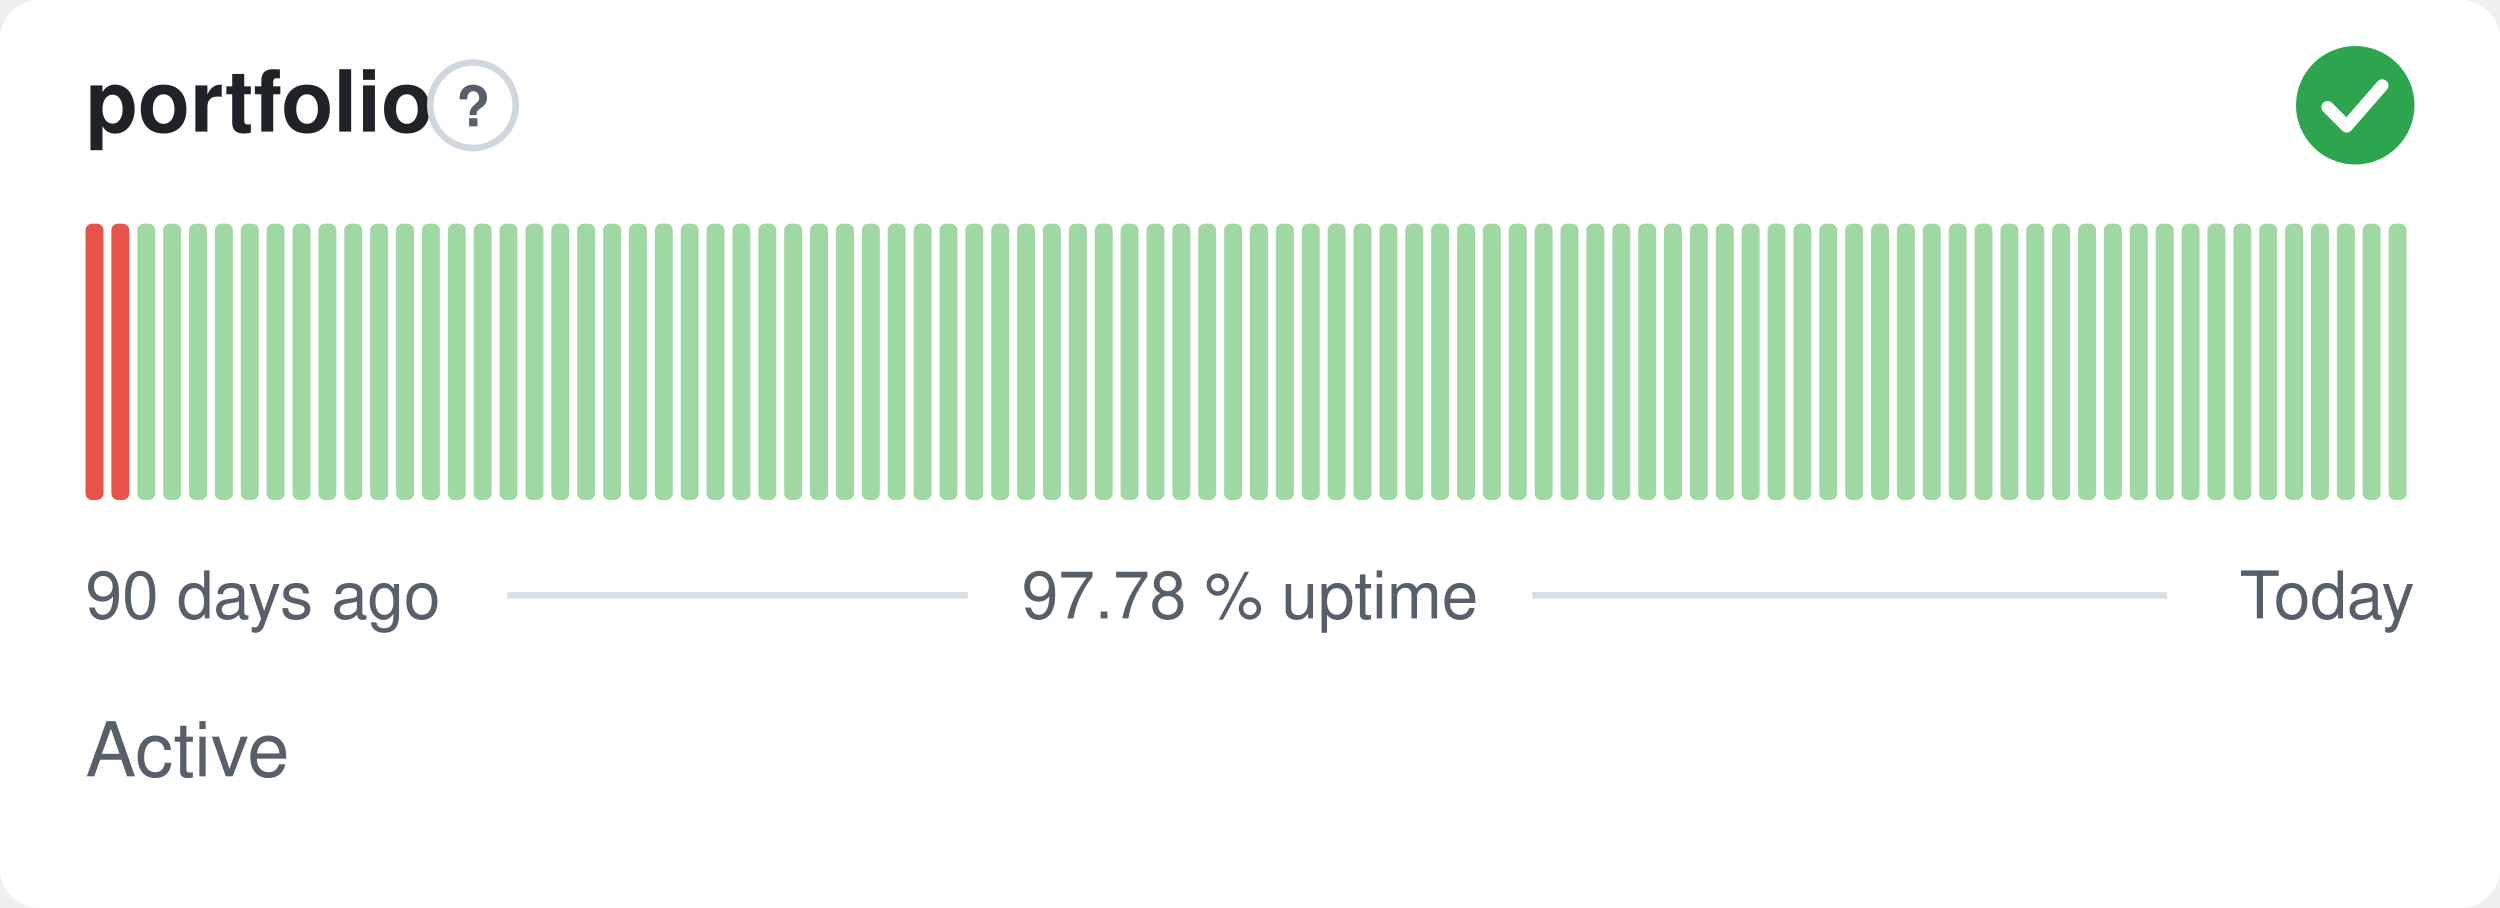
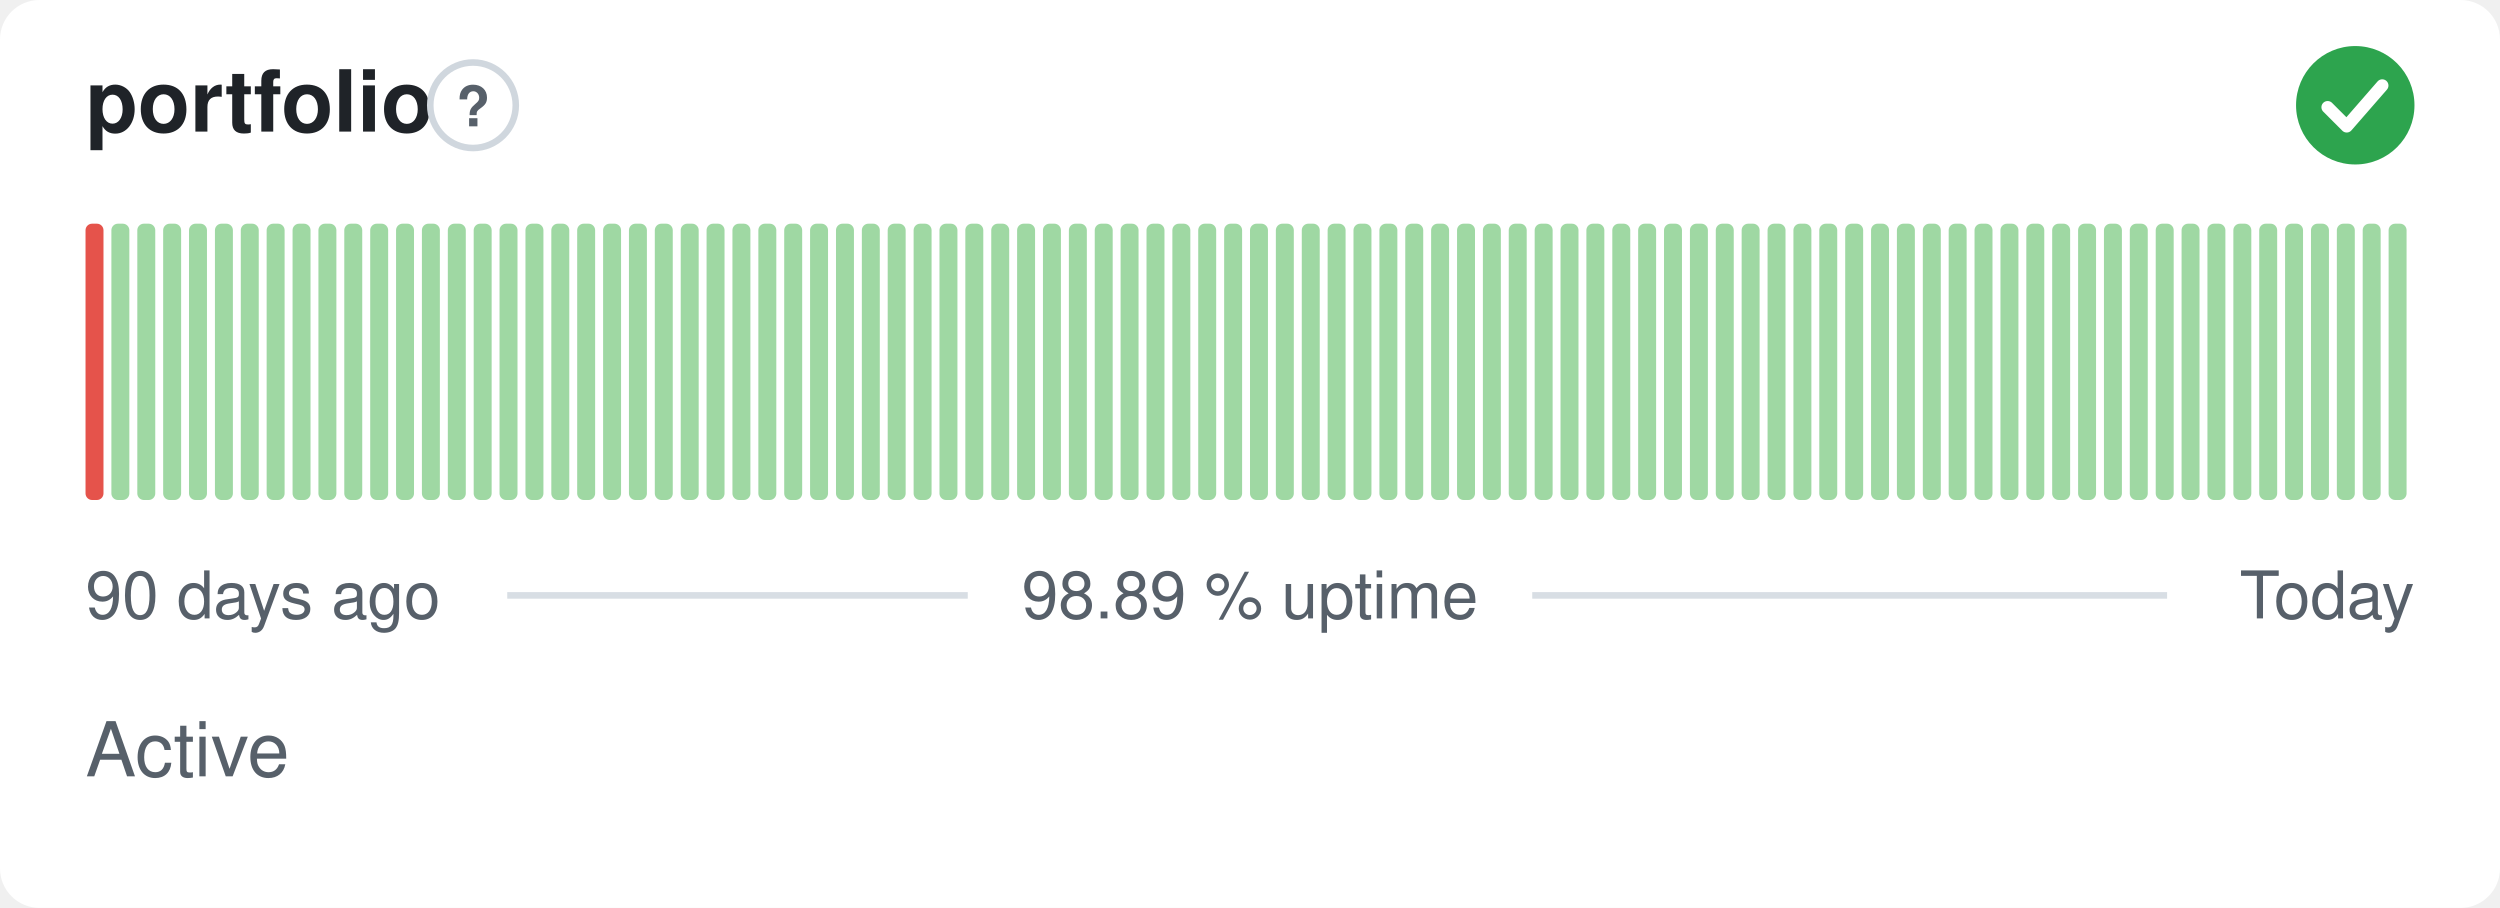
- <svg xmlns="http://www.w3.org/2000/svg" width="380" height="138" viewBox="0 0 380 138" role="img" aria-label="portfolio: Active, 97.78 % uptime over the last 90 days" font-family="-apple-system,BlinkMacSystemFont,'Segoe UI',Helvetica,Arial,sans-serif">
+ <svg xmlns="http://www.w3.org/2000/svg" width="380" height="138" viewBox="0 0 380 138" role="img" aria-label="portfolio: Active, 98.89 % uptime over the last 90 days" font-family="-apple-system,BlinkMacSystemFont,'Segoe UI',Helvetica,Arial,sans-serif">
  <style>
    @media (prefers-color-scheme: dark) {
      .bg { fill: #0d1117 }
      .title { fill: #e6edf3 }
      .muted { fill: #8b949e }
      .hint { stroke: #30363d }
      .rule { stroke: #30363d }
      .nodata { fill: #21262d }
    }
  </style>
  <rect class="bg" width="380" height="138" rx="6" fill="#ffffff" />
  <text class="title" x="13" y="20" font-size="13" font-weight="600" fill="#1f2328">portfolio</text>
  <circle class="hint" cx="71.9" cy="16" r="6.5" fill="none" stroke="#d0d7de" stroke-width="1" />
  <text class="muted" x="71.9" y="19.2" text-anchor="middle" font-size="8.5" font-weight="700" fill="#57606a">?</text>
  <circle cx="358" cy="16" r="9" fill="#2da44e" />
  <path d="M353.80 16.30l2.90 2.90 5.40 -6.20" fill="none" stroke="#fff" stroke-width="1.89" stroke-linecap="round" stroke-linejoin="round" />
  <rect x="13.00" y="34.00" width="2.73" height="42.00" rx="1" fill="#e5534b" />
-   <rect x="16.93" y="34.00" width="2.73" height="42.00" rx="1" fill="#e5534b" />
+   <rect x="16.93" y="34.00" width="2.73" height="42.00" rx="1" fill="#9fd8a3" />
  <rect x="20.87" y="34.00" width="2.73" height="42.00" rx="1" fill="#9fd8a3" />
  <rect x="24.80" y="34.00" width="2.73" height="42.00" rx="1" fill="#9fd8a3" />
  <rect x="28.73" y="34.00" width="2.73" height="42.00" rx="1" fill="#9fd8a3" />
  <rect x="32.67" y="34.00" width="2.73" height="42.00" rx="1" fill="#9fd8a3" />
  <rect x="36.60" y="34.00" width="2.73" height="42.00" rx="1" fill="#9fd8a3" />
  <rect x="40.53" y="34.00" width="2.73" height="42.00" rx="1" fill="#9fd8a3" />
  <rect x="44.47" y="34.00" width="2.73" height="42.00" rx="1" fill="#9fd8a3" />
  <rect x="48.40" y="34.00" width="2.73" height="42.00" rx="1" fill="#9fd8a3" />
  <rect x="52.33" y="34.00" width="2.73" height="42.00" rx="1" fill="#9fd8a3" />
  <rect x="56.27" y="34.00" width="2.73" height="42.00" rx="1" fill="#9fd8a3" />
  <rect x="60.20" y="34.00" width="2.73" height="42.00" rx="1" fill="#9fd8a3" />
  <rect x="64.13" y="34.00" width="2.73" height="42.00" rx="1" fill="#9fd8a3" />
  <rect x="68.07" y="34.00" width="2.73" height="42.00" rx="1" fill="#9fd8a3" />
  <rect x="72.00" y="34.00" width="2.73" height="42.00" rx="1" fill="#9fd8a3" />
  <rect x="75.93" y="34.00" width="2.73" height="42.00" rx="1" fill="#9fd8a3" />
  <rect x="79.87" y="34.00" width="2.73" height="42.00" rx="1" fill="#9fd8a3" />
  <rect x="83.80" y="34.00" width="2.73" height="42.00" rx="1" fill="#9fd8a3" />
  <rect x="87.73" y="34.00" width="2.73" height="42.00" rx="1" fill="#9fd8a3" />
  <rect x="91.67" y="34.00" width="2.73" height="42.00" rx="1" fill="#9fd8a3" />
  <rect x="95.60" y="34.00" width="2.73" height="42.00" rx="1" fill="#9fd8a3" />
  <rect x="99.53" y="34.00" width="2.73" height="42.00" rx="1" fill="#9fd8a3" />
  <rect x="103.47" y="34.00" width="2.73" height="42.00" rx="1" fill="#9fd8a3" />
  <rect x="107.40" y="34.00" width="2.73" height="42.00" rx="1" fill="#9fd8a3" />
  <rect x="111.33" y="34.00" width="2.73" height="42.00" rx="1" fill="#9fd8a3" />
  <rect x="115.27" y="34.00" width="2.73" height="42.00" rx="1" fill="#9fd8a3" />
  <rect x="119.20" y="34.00" width="2.73" height="42.00" rx="1" fill="#9fd8a3" />
  <rect x="123.13" y="34.00" width="2.73" height="42.00" rx="1" fill="#9fd8a3" />
  <rect x="127.07" y="34.00" width="2.73" height="42.00" rx="1" fill="#9fd8a3" />
  <rect x="131.00" y="34.00" width="2.73" height="42.00" rx="1" fill="#9fd8a3" />
  <rect x="134.93" y="34.00" width="2.73" height="42.00" rx="1" fill="#9fd8a3" />
  <rect x="138.87" y="34.00" width="2.73" height="42.00" rx="1" fill="#9fd8a3" />
  <rect x="142.80" y="34.00" width="2.73" height="42.00" rx="1" fill="#9fd8a3" />
  <rect x="146.73" y="34.00" width="2.73" height="42.00" rx="1" fill="#9fd8a3" />
  <rect x="150.67" y="34.00" width="2.73" height="42.00" rx="1" fill="#9fd8a3" />
  <rect x="154.60" y="34.00" width="2.73" height="42.00" rx="1" fill="#9fd8a3" />
  <rect x="158.53" y="34.00" width="2.73" height="42.00" rx="1" fill="#9fd8a3" />
  <rect x="162.47" y="34.00" width="2.73" height="42.00" rx="1" fill="#9fd8a3" />
  <rect x="166.40" y="34.00" width="2.73" height="42.00" rx="1" fill="#9fd8a3" />
  <rect x="170.33" y="34.00" width="2.73" height="42.00" rx="1" fill="#9fd8a3" />
  <rect x="174.27" y="34.00" width="2.73" height="42.00" rx="1" fill="#9fd8a3" />
  <rect x="178.20" y="34.00" width="2.73" height="42.00" rx="1" fill="#9fd8a3" />
  <rect x="182.13" y="34.00" width="2.73" height="42.00" rx="1" fill="#9fd8a3" />
  <rect x="186.07" y="34.00" width="2.73" height="42.00" rx="1" fill="#9fd8a3" />
  <rect x="190.00" y="34.00" width="2.73" height="42.00" rx="1" fill="#9fd8a3" />
  <rect x="193.93" y="34.00" width="2.73" height="42.00" rx="1" fill="#9fd8a3" />
  <rect x="197.87" y="34.00" width="2.73" height="42.00" rx="1" fill="#9fd8a3" />
  <rect x="201.80" y="34.00" width="2.73" height="42.00" rx="1" fill="#9fd8a3" />
  <rect x="205.73" y="34.00" width="2.73" height="42.00" rx="1" fill="#9fd8a3" />
  <rect x="209.67" y="34.00" width="2.73" height="42.00" rx="1" fill="#9fd8a3" />
  <rect x="213.60" y="34.00" width="2.73" height="42.00" rx="1" fill="#9fd8a3" />
  <rect x="217.53" y="34.00" width="2.73" height="42.00" rx="1" fill="#9fd8a3" />
  <rect x="221.47" y="34.00" width="2.73" height="42.00" rx="1" fill="#9fd8a3" />
  <rect x="225.40" y="34.00" width="2.73" height="42.00" rx="1" fill="#9fd8a3" />
  <rect x="229.33" y="34.00" width="2.73" height="42.00" rx="1" fill="#9fd8a3" />
  <rect x="233.27" y="34.00" width="2.73" height="42.00" rx="1" fill="#9fd8a3" />
  <rect x="237.20" y="34.00" width="2.73" height="42.00" rx="1" fill="#9fd8a3" />
  <rect x="241.13" y="34.00" width="2.73" height="42.00" rx="1" fill="#9fd8a3" />
  <rect x="245.07" y="34.00" width="2.73" height="42.00" rx="1" fill="#9fd8a3" />
  <rect x="249.00" y="34.00" width="2.73" height="42.00" rx="1" fill="#9fd8a3" />
  <rect x="252.93" y="34.00" width="2.73" height="42.00" rx="1" fill="#9fd8a3" />
  <rect x="256.87" y="34.00" width="2.73" height="42.00" rx="1" fill="#9fd8a3" />
  <rect x="260.80" y="34.00" width="2.73" height="42.00" rx="1" fill="#9fd8a3" />
  <rect x="264.73" y="34.00" width="2.73" height="42.00" rx="1" fill="#9fd8a3" />
  <rect x="268.67" y="34.00" width="2.73" height="42.00" rx="1" fill="#9fd8a3" />
  <rect x="272.60" y="34.00" width="2.73" height="42.00" rx="1" fill="#9fd8a3" />
  <rect x="276.53" y="34.00" width="2.73" height="42.00" rx="1" fill="#9fd8a3" />
  <rect x="280.47" y="34.00" width="2.73" height="42.00" rx="1" fill="#9fd8a3" />
  <rect x="284.40" y="34.00" width="2.73" height="42.00" rx="1" fill="#9fd8a3" />
  <rect x="288.33" y="34.00" width="2.73" height="42.00" rx="1" fill="#9fd8a3" />
  <rect x="292.27" y="34.00" width="2.73" height="42.00" rx="1" fill="#9fd8a3" />
  <rect x="296.20" y="34.00" width="2.73" height="42.00" rx="1" fill="#9fd8a3" />
  <rect x="300.13" y="34.00" width="2.73" height="42.00" rx="1" fill="#9fd8a3" />
  <rect x="304.07" y="34.00" width="2.73" height="42.00" rx="1" fill="#9fd8a3" />
  <rect x="308.00" y="34.00" width="2.73" height="42.00" rx="1" fill="#9fd8a3" />
  <rect x="311.93" y="34.00" width="2.73" height="42.00" rx="1" fill="#9fd8a3" />
  <rect x="315.87" y="34.00" width="2.73" height="42.00" rx="1" fill="#9fd8a3" />
  <rect x="319.80" y="34.00" width="2.73" height="42.00" rx="1" fill="#9fd8a3" />
  <rect x="323.73" y="34.00" width="2.73" height="42.00" rx="1" fill="#9fd8a3" />
  <rect x="327.67" y="34.00" width="2.73" height="42.00" rx="1" fill="#9fd8a3" />
  <rect x="331.60" y="34.00" width="2.73" height="42.00" rx="1" fill="#9fd8a3" />
  <rect x="335.53" y="34.00" width="2.73" height="42.00" rx="1" fill="#9fd8a3" />
  <rect x="339.47" y="34.00" width="2.73" height="42.00" rx="1" fill="#9fd8a3" />
  <rect x="343.40" y="34.00" width="2.73" height="42.00" rx="1" fill="#9fd8a3" />
  <rect x="347.33" y="34.00" width="2.73" height="42.00" rx="1" fill="#9fd8a3" />
  <rect x="351.27" y="34.00" width="2.73" height="42.00" rx="1" fill="#9fd8a3" />
  <rect x="355.20" y="34.00" width="2.73" height="42.00" rx="1" fill="#9fd8a3" />
  <rect x="359.13" y="34.00" width="2.73" height="42.00" rx="1" fill="#9fd8a3" />
  <rect x="363.07" y="34.00" width="2.73" height="42.00" rx="1" fill="#9fd8a3" />
  <text class="muted" x="13" y="94" font-size="10" fill="#57606a">90 days ago</text>
-   <text class="muted" x="190" y="94" text-anchor="middle" font-size="10" fill="#57606a">97.78 % uptime</text>
+   <text class="muted" x="190" y="94" text-anchor="middle" font-size="10" fill="#57606a">98.89 % uptime</text>
  <text class="muted" x="367" y="94" text-anchor="end" font-size="10" fill="#57606a">Today</text>
  <line class="rule" x1="77.1" y1="90.5" x2="147.1" y2="90.5" stroke="#d8dee4" stroke-width="1" />
  <line class="rule" x1="232.9" y1="90.5" x2="329.4" y2="90.5" stroke="#d8dee4" stroke-width="1" />
  <text class="muted" x="13" y="118" font-size="11.5" fill="#57606a">Active</text>
</svg>
